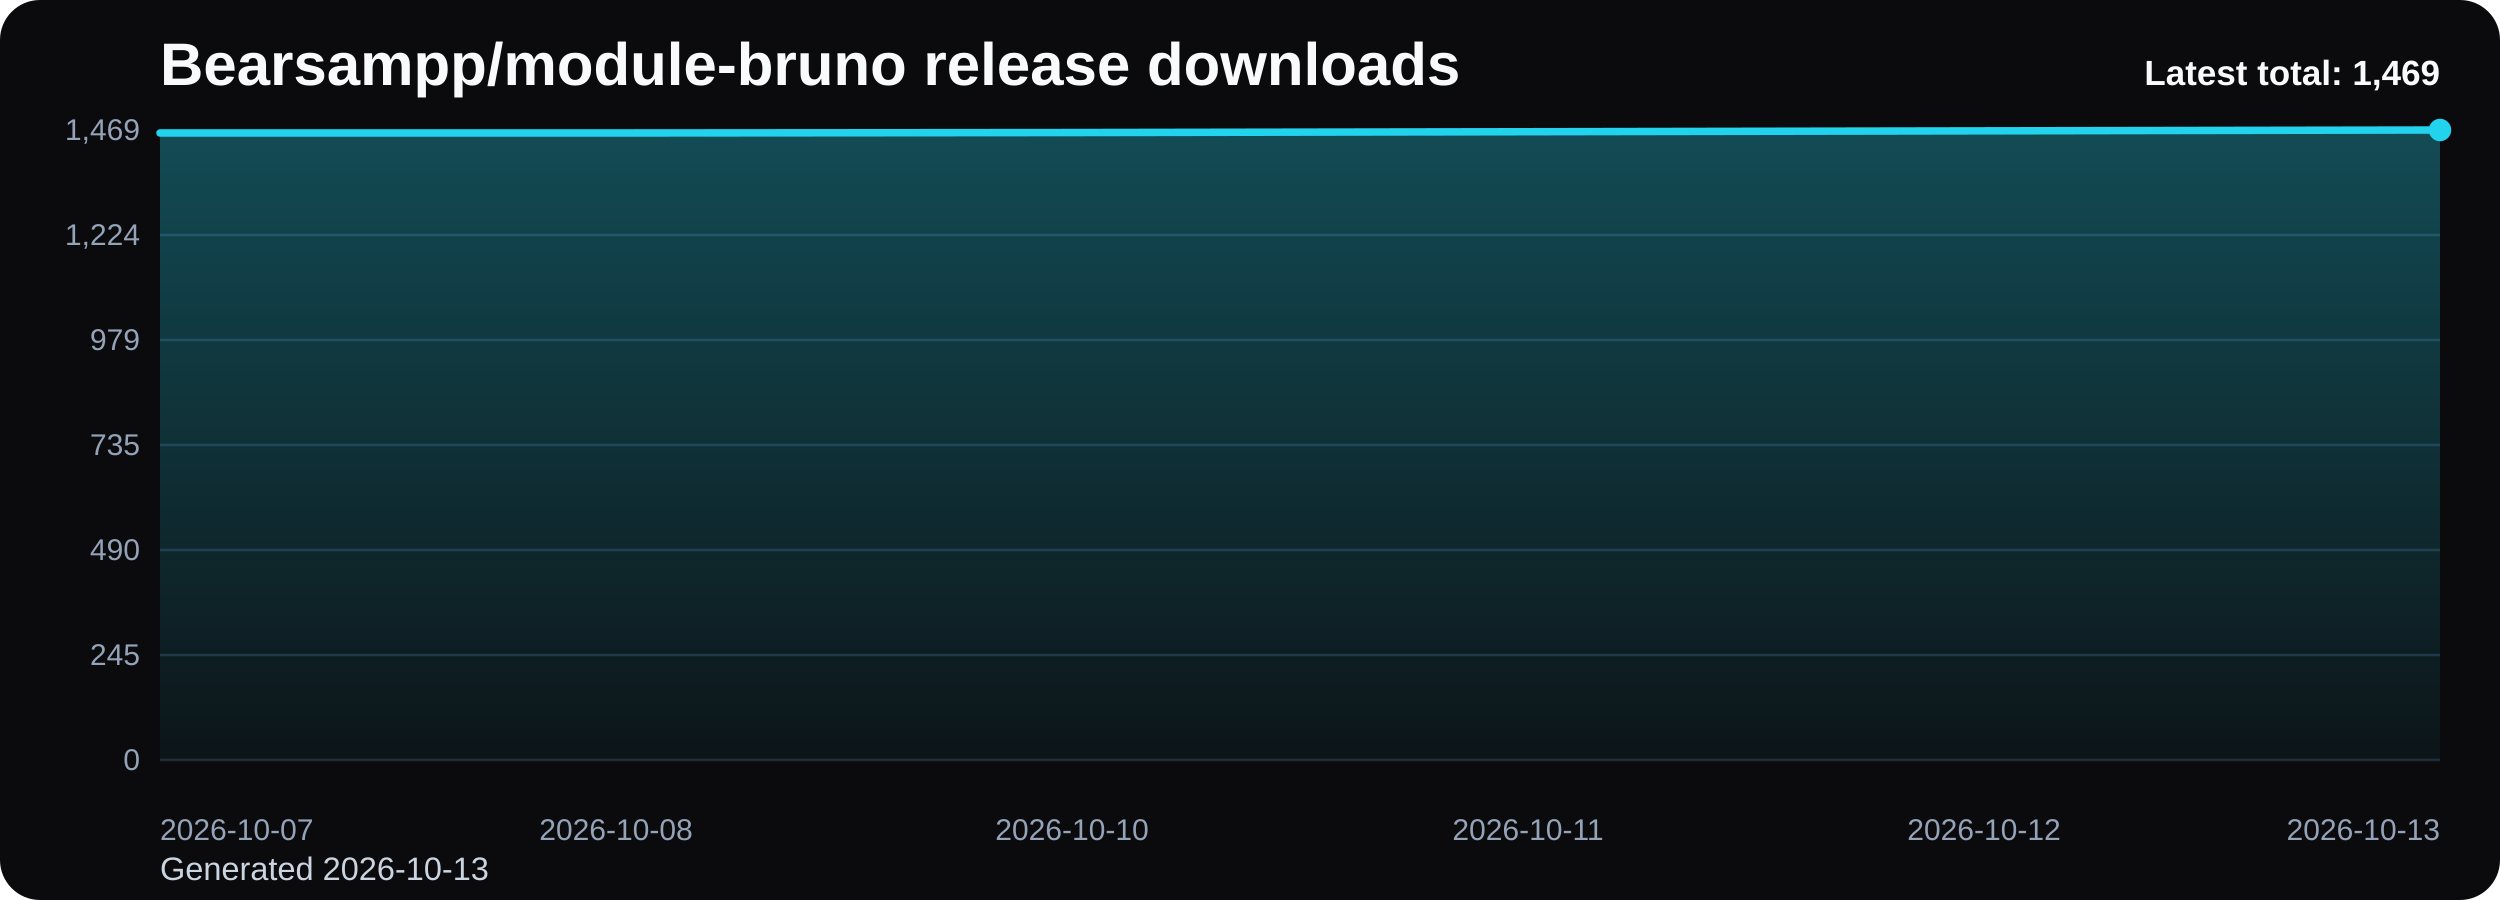
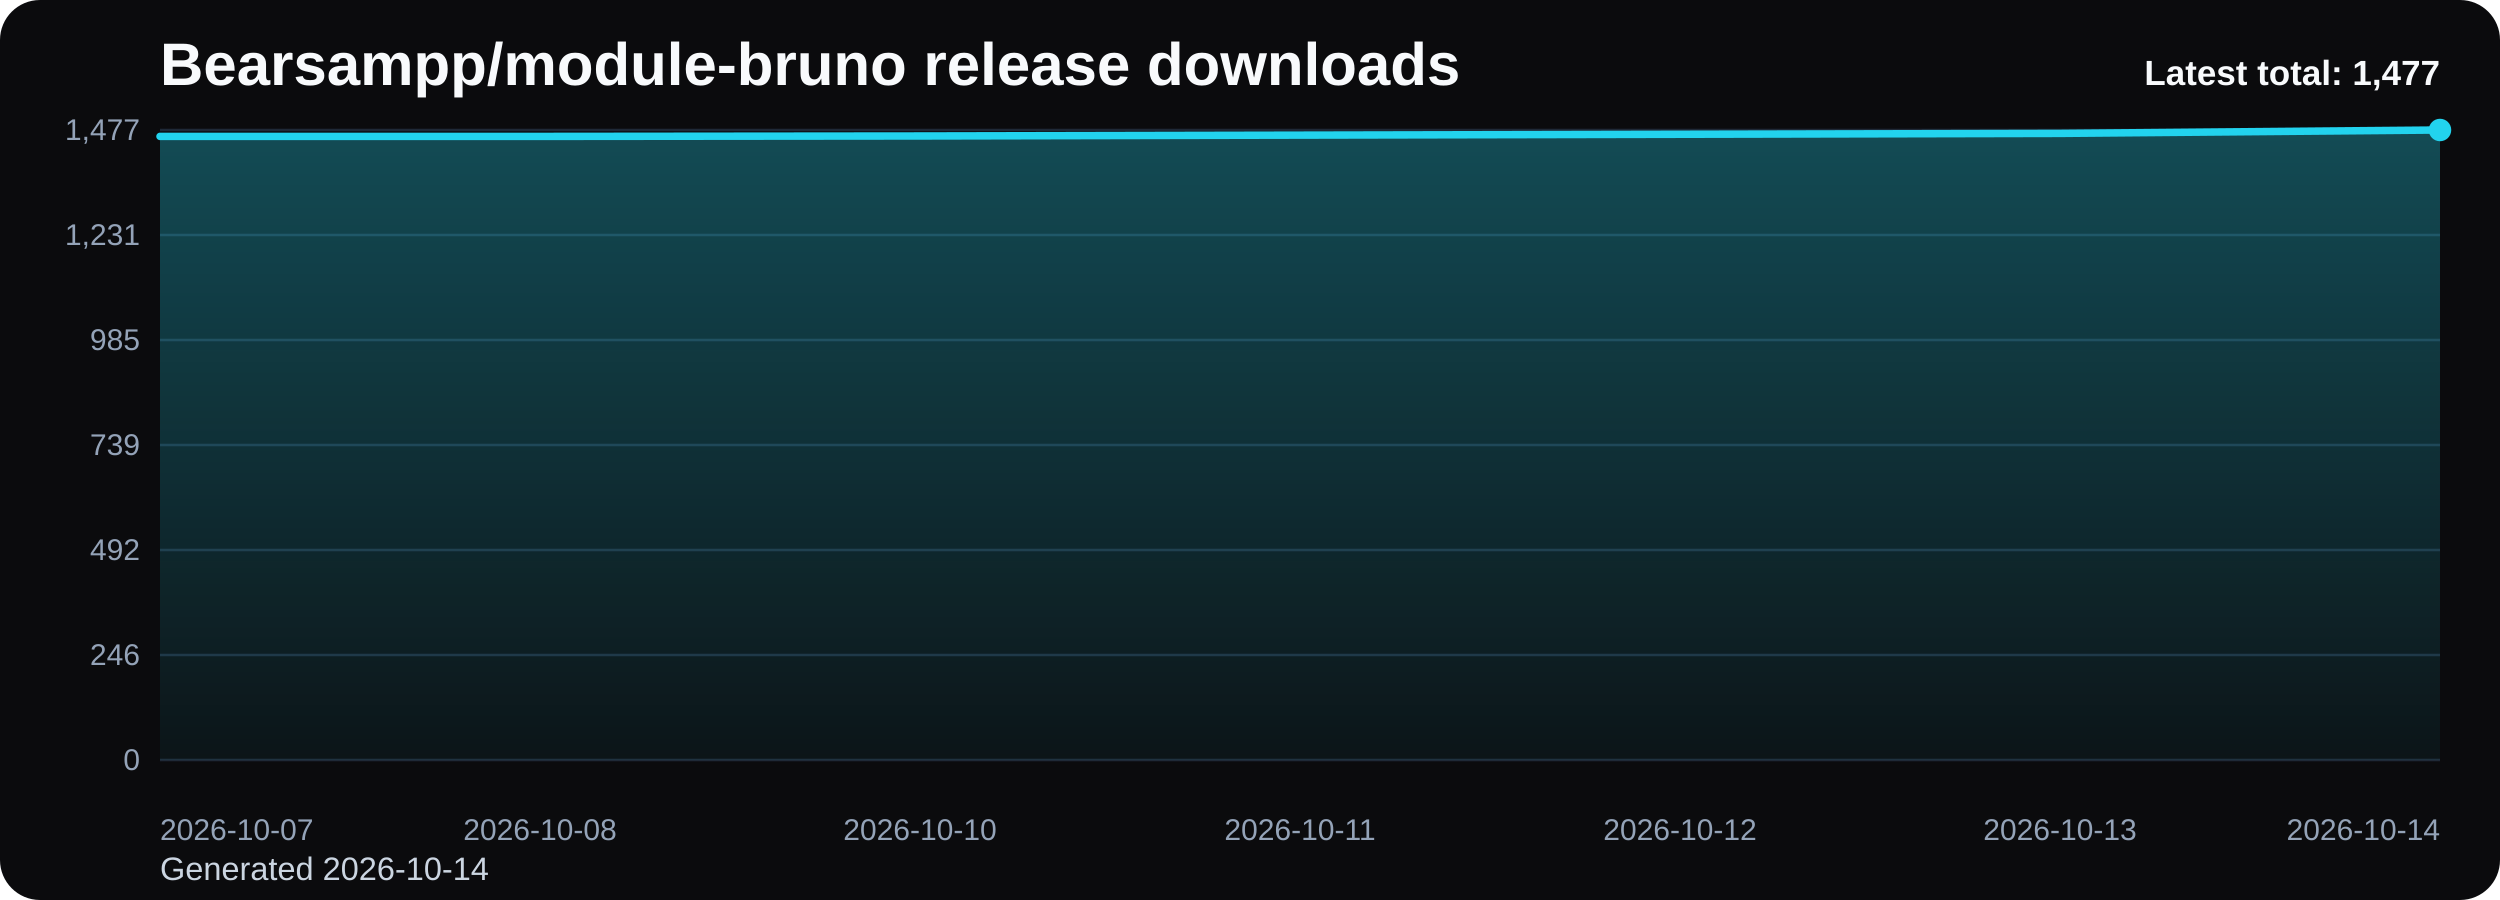
<svg xmlns="http://www.w3.org/2000/svg" viewBox="0 0 1000 360" role="img" aria-label="Bearsampp/module-bruno release downloads chart">
  <defs>
    <linearGradient id="fill-total-trend-black" x1="0" y1="0" x2="0" y2="1">
      <stop offset="0%" stop-color="#22d3ee" stop-opacity="0.32" />
      <stop offset="100%" stop-color="#22d3ee" stop-opacity="0.05" />
    </linearGradient>
    <style>
      .bg { fill: #0b0b0d; }
      .title { font: 700 24px Arial, sans-serif; fill: #f8fafc; }
      .sub { font: 400 13px Arial, sans-serif; fill: #cbd5e1; }
      .grid { stroke: #1f2937; stroke-width: 1; }
      .axis { font: 400 12px Arial, sans-serif; fill: #94a3b8; }
      .line { fill: none; stroke: #22d3ee; stroke-width: 3; stroke-linecap: round; stroke-linejoin: round; }
      .dot { fill: #22d3ee; }
      .value { font: 600 11px Arial, sans-serif; fill: #cbd5e1; }
      .latest { font: 700 14px Arial, sans-serif; fill: #f8fafc; }
    </style>
  </defs>
  <rect class="bg" x="0" y="0" width="1000" height="360" rx="16" />
  <text class="title" x="64" y="34">Bearsampp/module-bruno release downloads</text>
-   <text class="sub" x="64" y="352">Generated 2026-10-13</text>
+   <text class="sub" x="64" y="352">Generated 2026-10-14</text>
  <line x1="64" y1="52.00" x2="976" y2="52.00" class="grid" />
-   <text x="56" y="56.00" text-anchor="end" class="axis">1,469</text>
+   <text x="56" y="56.00" text-anchor="end" class="axis">1,477</text>
  <line x1="64" y1="94.00" x2="976" y2="94.00" class="grid" />
-   <text x="56" y="98.00" text-anchor="end" class="axis">1,224</text>
+   <text x="56" y="98.00" text-anchor="end" class="axis">1,231</text>
  <line x1="64" y1="136.00" x2="976" y2="136.00" class="grid" />
-   <text x="56" y="140.00" text-anchor="end" class="axis">979</text>
+   <text x="56" y="140.00" text-anchor="end" class="axis">985</text>
  <line x1="64" y1="178.00" x2="976" y2="178.00" class="grid" />
-   <text x="56" y="182.00" text-anchor="end" class="axis">735</text>
+   <text x="56" y="182.00" text-anchor="end" class="axis">739</text>
  <line x1="64" y1="220.00" x2="976" y2="220.00" class="grid" />
-   <text x="56" y="224.00" text-anchor="end" class="axis">490</text>
+   <text x="56" y="224.00" text-anchor="end" class="axis">492</text>
  <line x1="64" y1="262.00" x2="976" y2="262.00" class="grid" />
-   <text x="56" y="266.00" text-anchor="end" class="axis">245</text>
+   <text x="56" y="266.00" text-anchor="end" class="axis">246</text>
  <line x1="64" y1="304.00" x2="976" y2="304.00" class="grid" />
  <text x="56" y="308.00" text-anchor="end" class="axis">0</text>
-   <path d="M 64.00 304 L 64.00 53.20 L 246.40 53.20 L 428.80 53.03 L 611.20 52.69 L 793.60 52.34 L 976.00 52.00 L 976.00 304 Z" fill="url(#fill-total-trend-black)" />
-   <polyline class="line" points="64.00,53.20 246.40,53.20 428.80,53.03 611.20,52.69 793.60,52.34 976.00,52.00" />
+   <path d="M 64.00 304 L 64.00 54.56 L 216.00 54.56 L 368.00 54.39 L 520.00 54.05 L 672.00 53.71 L 824.00 53.36 L 976.00 52.00 L 976.00 304 Z" fill="url(#fill-total-trend-black)" />
+   <polyline class="line" points="64.00,54.56 216.00,54.56 368.00,54.39 520.00,54.05 672.00,53.71 824.00,53.36 976.00,52.00" />
  <circle class="dot" cx="976.00" cy="52.00" r="4.5" />
  <text class="axis" x="64.00" y="336" text-anchor="start">2026-10-07</text>
-   <text class="axis" x="246.40" y="336" text-anchor="middle">2026-10-08</text>
-   <text class="axis" x="428.80" y="336" text-anchor="middle">2026-10-10</text>
-   <text class="axis" x="611.20" y="336" text-anchor="middle">2026-10-11</text>
-   <text class="axis" x="793.60" y="336" text-anchor="middle">2026-10-12</text>
-   <text class="axis" x="976.00" y="336" text-anchor="end">2026-10-13</text>
-   <text class="latest" x="976" y="34" text-anchor="end">Latest total: 1,469</text>
+   <text class="axis" x="216.00" y="336" text-anchor="middle">2026-10-08</text>
+   <text class="axis" x="368.00" y="336" text-anchor="middle">2026-10-10</text>
+   <text class="axis" x="520.00" y="336" text-anchor="middle">2026-10-11</text>
+   <text class="axis" x="672.00" y="336" text-anchor="middle">2026-10-12</text>
+   <text class="axis" x="824.00" y="336" text-anchor="middle">2026-10-13</text>
+   <text class="axis" x="976.00" y="336" text-anchor="end">2026-10-14</text>
+   <text class="latest" x="976" y="34" text-anchor="end">Latest total: 1,477</text>
</svg>
